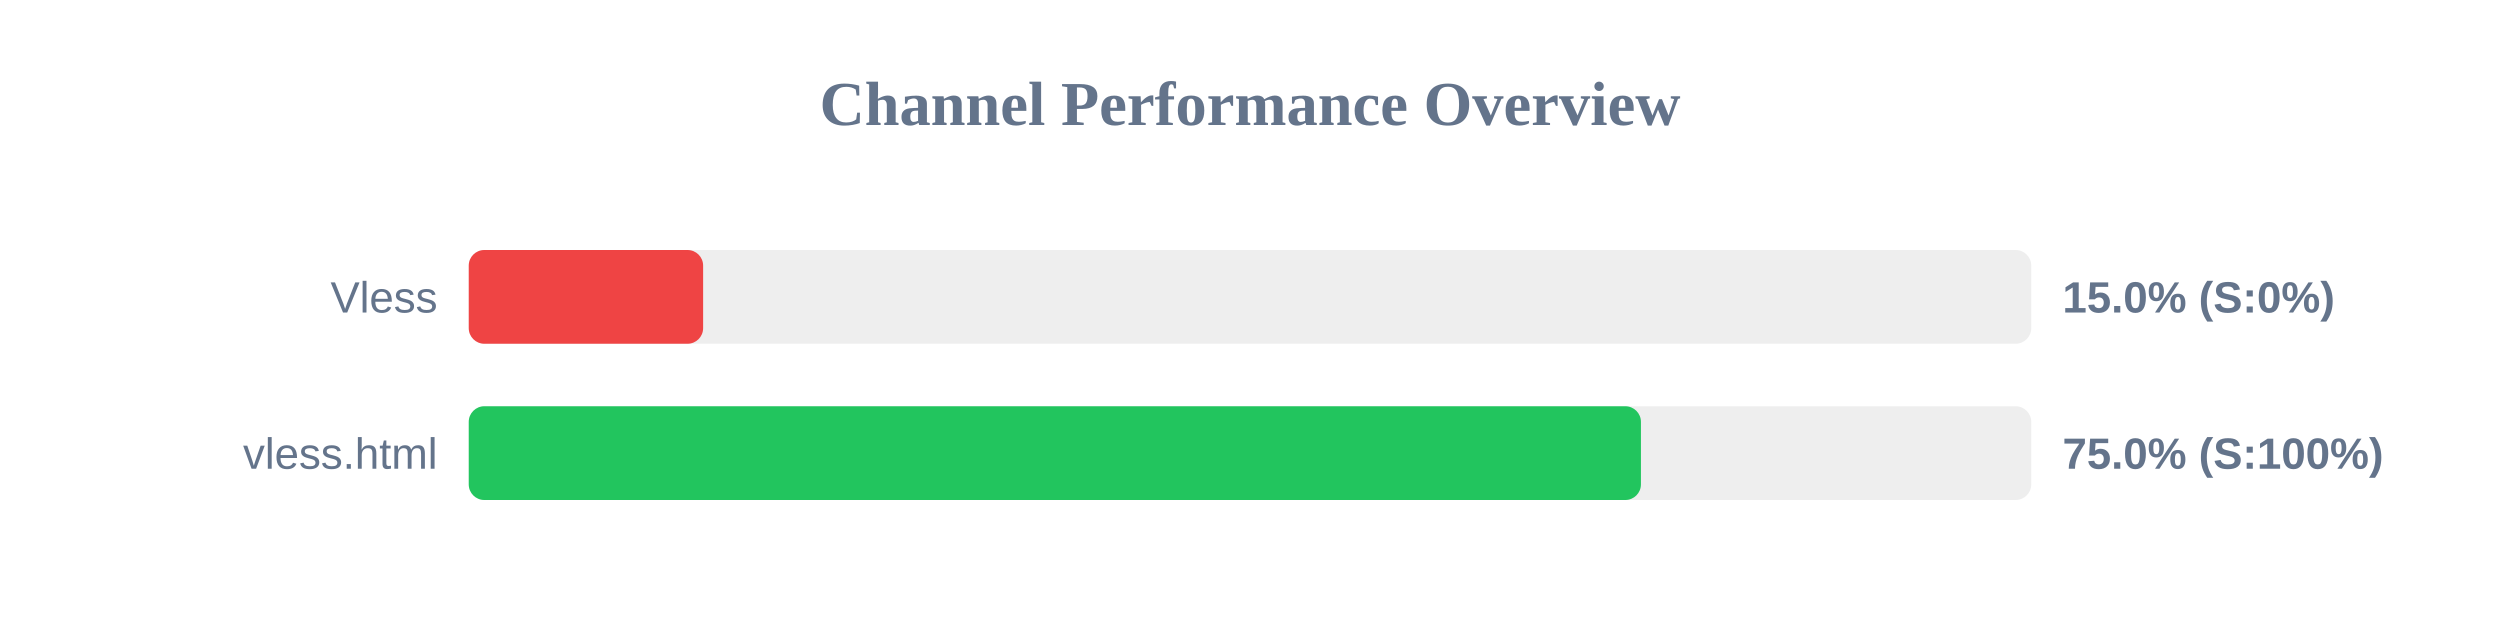
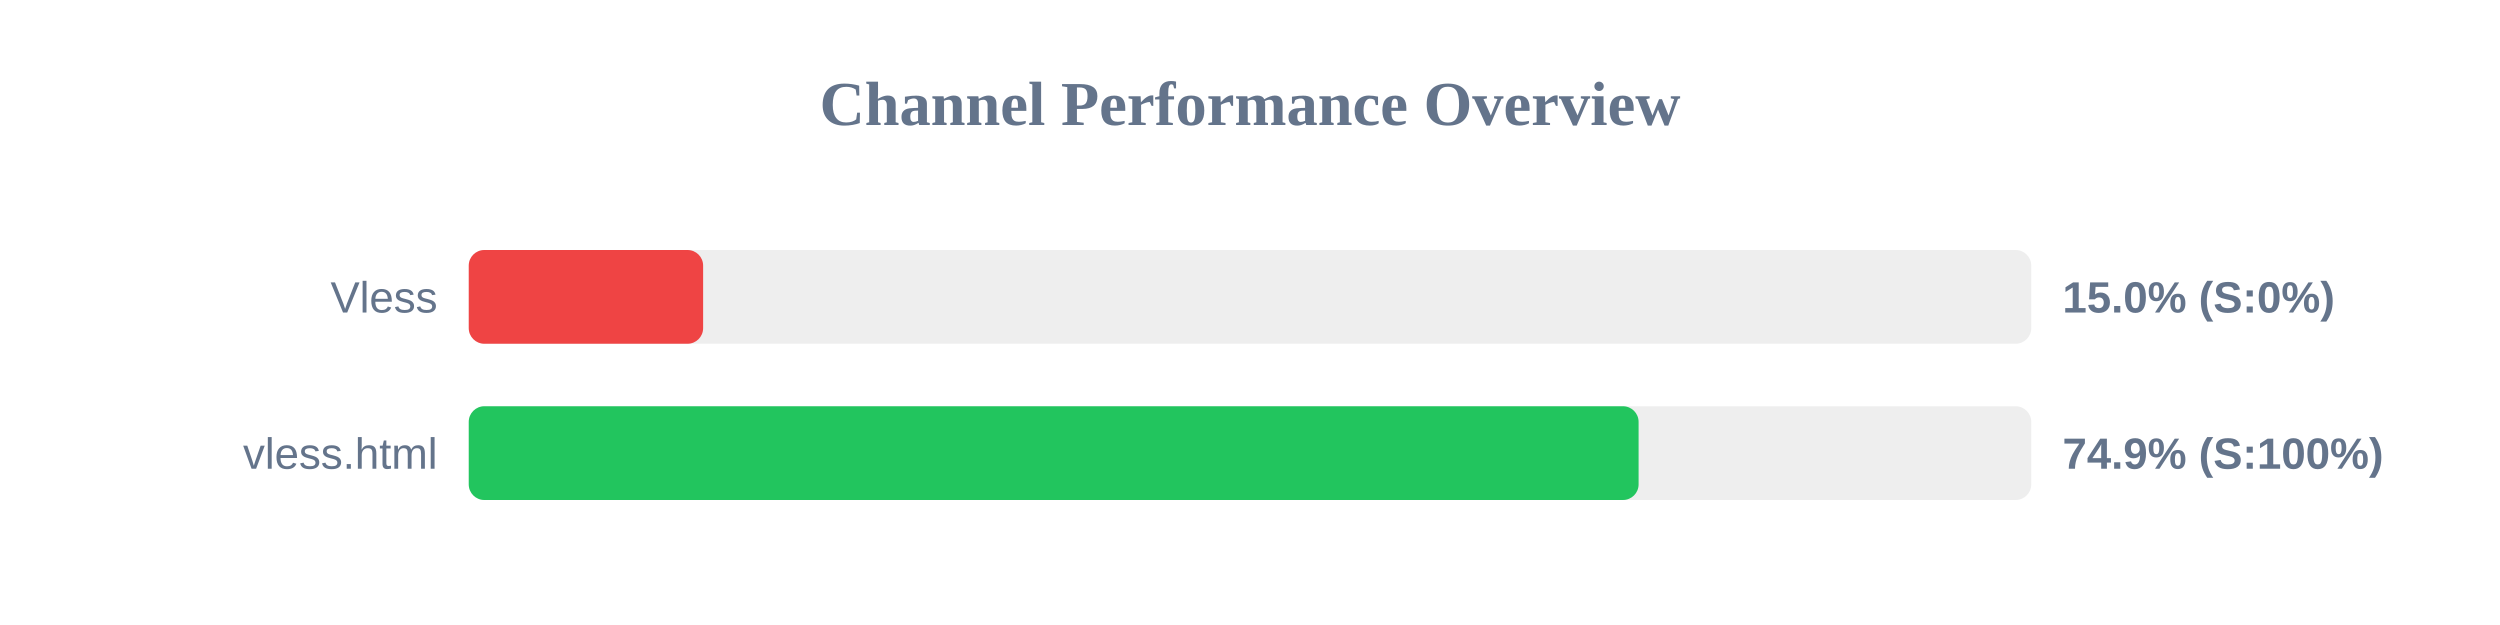
<svg xmlns="http://www.w3.org/2000/svg" width="800" height="200" version="1.1">
  <style>
        .row { font: 14px Arial; fill: #64748b; }
        .score { font: bold 14px Arial; fill: #64748b; }
    </style>
  <text x="400" y="40" text-anchor="middle" font-size="20px" font-weight="bold" fill="#64748b">Channel Performance Overview</text>
  <rect x="150" y="80" width="500" height="30" fill="#eee" rx="5" />
  <rect x="150" y="80" width="75.0" height="30" fill="#ef4444" rx="5" />
  <text x="140" y="100" text-anchor="end" class="row">Vless</text>
  <text x="660" y="100" text-anchor="start" class="score">15.0% (S:0%)</text>
  <rect x="150" y="130" width="500" height="30" fill="#eee" rx="5" />
-   <rect x="150" y="130" width="375.1" height="30" fill="#22c55e" rx="5" />
+   <rect x="150" y="130" width="374.35" height="30" fill="#22c55e" rx="5" />
  <text x="140" y="150" text-anchor="end" class="row">vless.html</text>
-   <text x="660" y="150" text-anchor="start" class="score">75.0% (S:100%)</text>
+   <text x="660" y="150" text-anchor="start" class="score">74.9% (S:100%)</text>
</svg>
